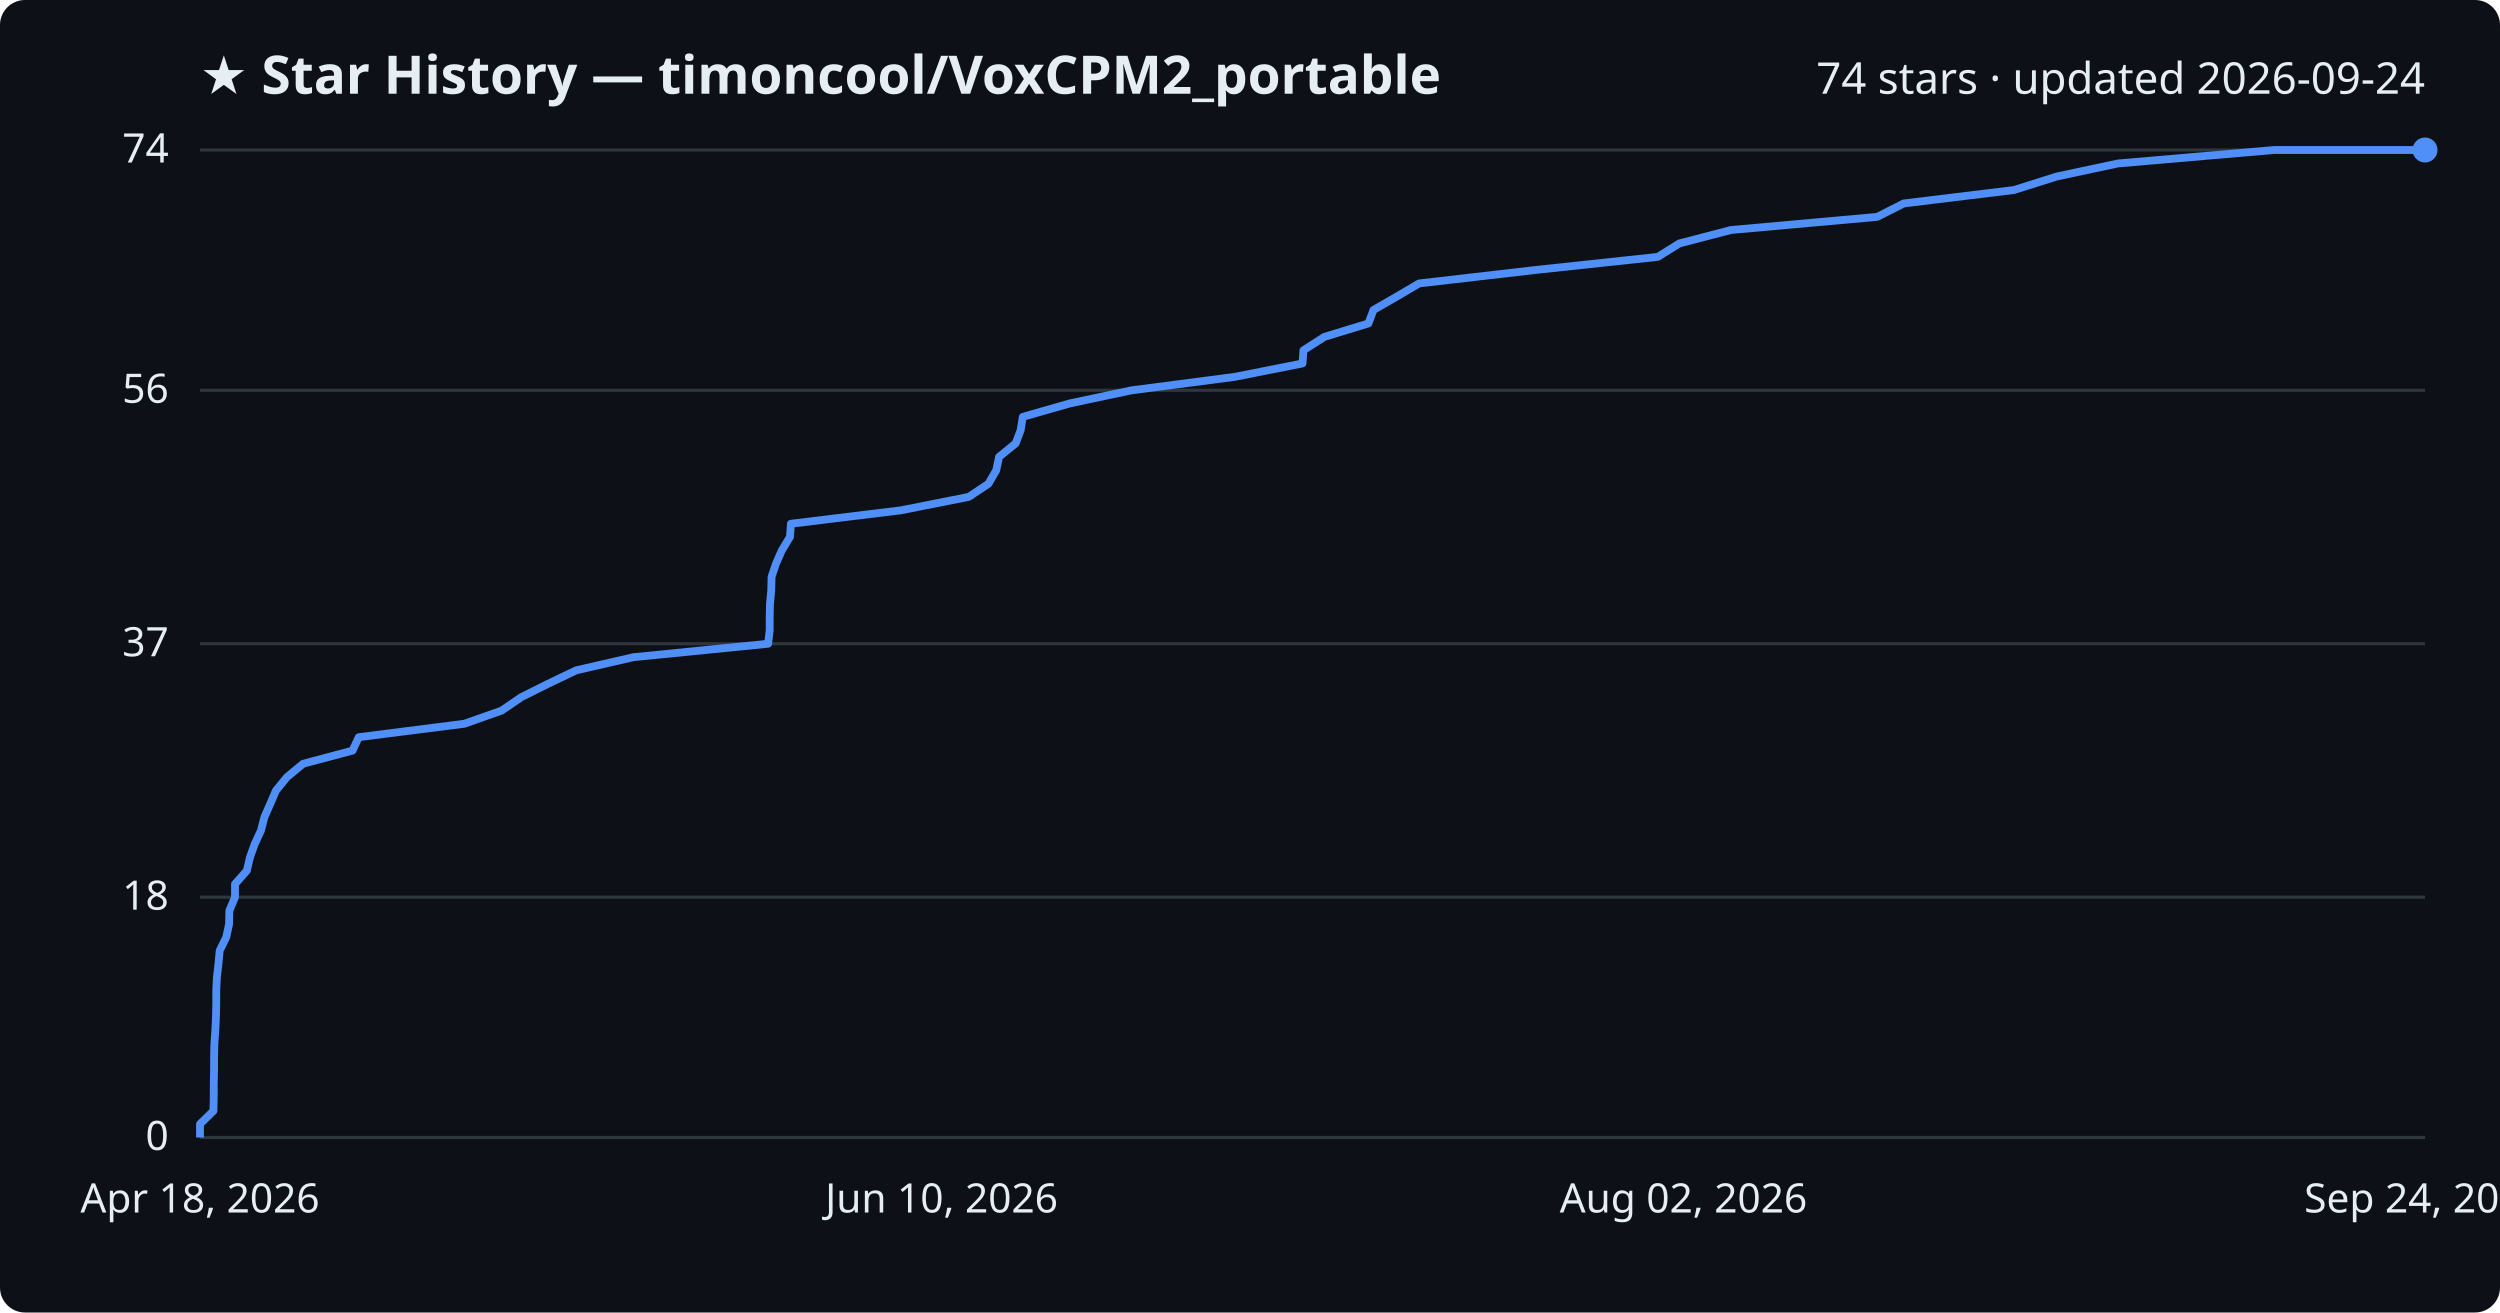
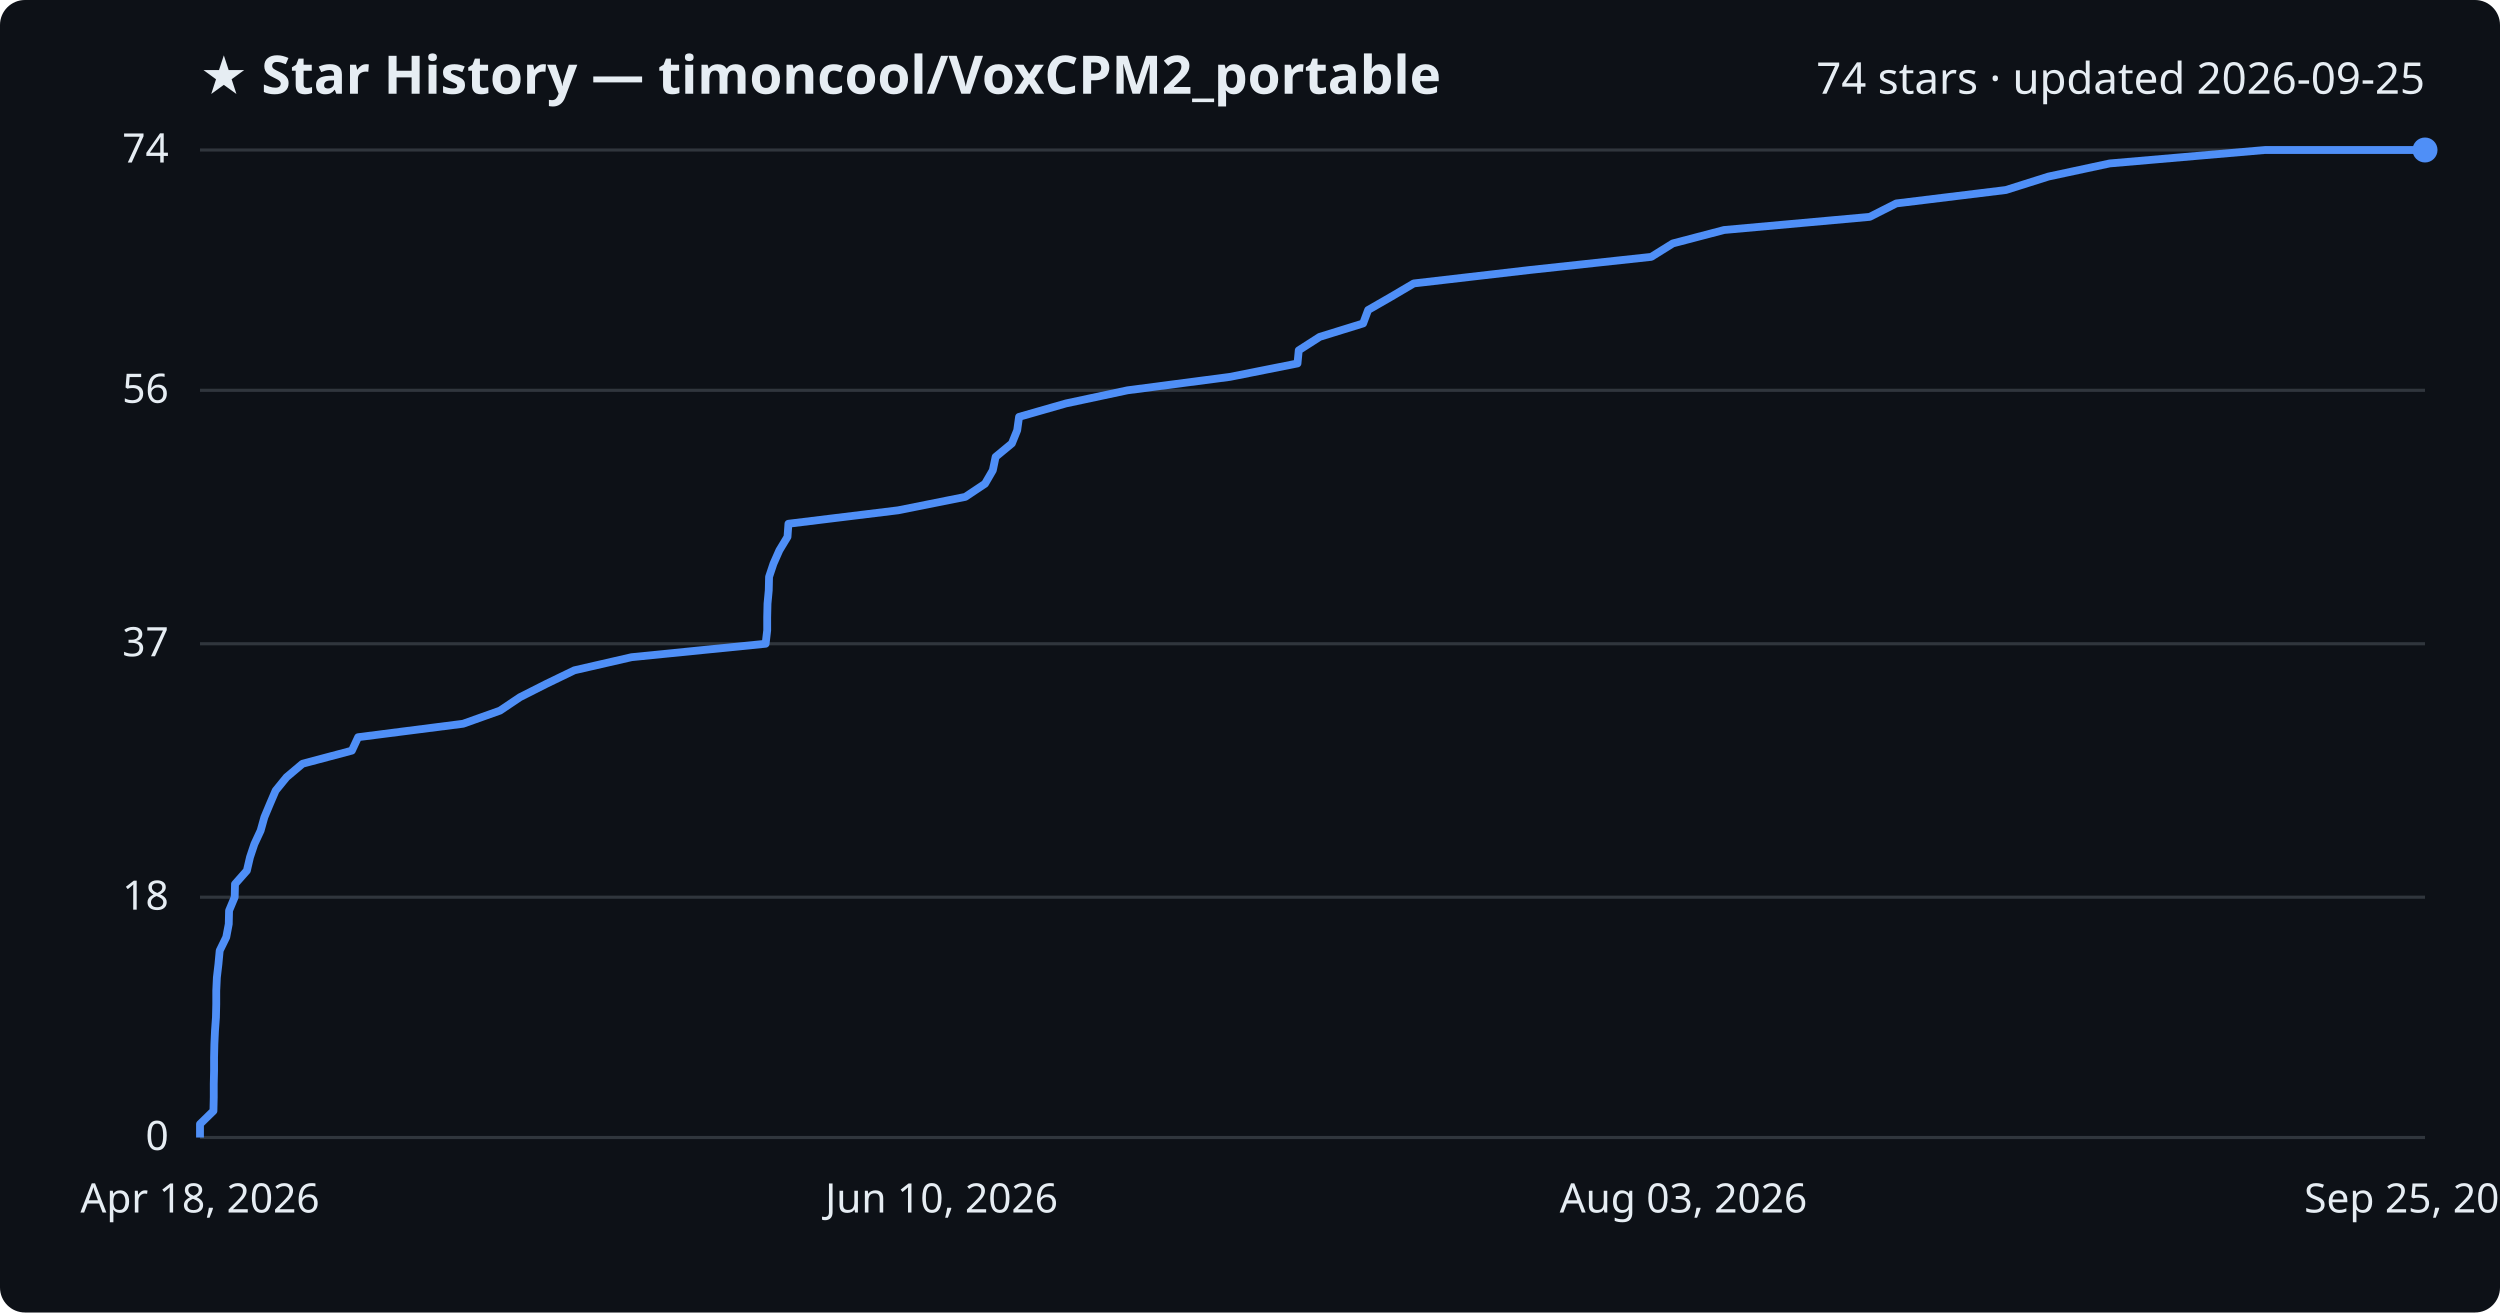
<svg xmlns="http://www.w3.org/2000/svg" viewBox="0 0 800 420" font-family="Segoe UI, sans-serif">
  <rect width="800" height="420" fill="#0d1117" rx="8" />
  <text x="64" y="30" fill="#e6edf3" font-size="17" font-weight="700">★ Star History — timoncool/VoxCPM2_portable</text>
-   <text x="776" y="30" fill="#e6edf3" font-size="14" text-anchor="end">74 stars · updated 2026-09-24</text>
+   <text x="776" y="30" fill="#e6edf3" font-size="14" text-anchor="end">74 stars · updated 2026-09-25</text>
  <line x1="64" y1="364.0" x2="776" y2="364.0" stroke="#30363d" stroke-width="1" />
  <text x="54" y="368.0" fill="#e6edf3" font-size="13" text-anchor="end">0</text>
  <line x1="64" y1="287.1" x2="776" y2="287.1" stroke="#30363d" stroke-width="1" />
  <text x="54" y="291.1" fill="#e6edf3" font-size="13" text-anchor="end">18</text>
  <line x1="64" y1="206.0" x2="776" y2="206.0" stroke="#30363d" stroke-width="1" />
  <text x="54" y="210.0" fill="#e6edf3" font-size="13" text-anchor="end">37</text>
  <line x1="64" y1="124.9" x2="776" y2="124.9" stroke="#30363d" stroke-width="1" />
  <text x="54" y="128.9" fill="#e6edf3" font-size="13" text-anchor="end">56</text>
  <line x1="64" y1="48.0" x2="776" y2="48.0" stroke="#30363d" stroke-width="1" />
  <text x="54" y="52.0" fill="#e6edf3" font-size="13" text-anchor="end">74</text>
-   <path d="M64.0,364.0 L64.0,359.7 L68.3,355.5 L68.4,351.2 L68.4,346.9 L68.5,342.6 L68.5,338.4 L68.6,334.1 L68.9,329.8 L69.1,325.6 L69.2,321.3 L69.2,317.0 L69.4,312.8 L69.9,308.5 L70.3,304.2 L72.4,299.9 L73.3,295.7 L73.4,291.4 L75.2,287.1 L75.2,282.9 L79.0,278.6 L80.0,274.3 L81.5,270.1 L83.5,265.8 L84.6,261.5 L86.5,257.2 L88.3,253.0 L91.8,248.7 L97.0,244.4 L112.8,240.2 L114.8,235.9 L148.6,231.6 L160.5,227.4 L166.8,223.1 L175.4,218.8 L184.4,214.5 L202.7,210.3 L245.8,206.0 L246.3,201.7 L246.3,197.5 L246.4,193.2 L246.8,188.9 L246.9,184.6 L248.3,180.4 L250.2,176.1 L252.8,171.8 L253.1,167.6 L288.3,163.3 L310.0,159.0 L316.3,154.8 L318.8,150.5 L319.7,146.2 L325.0,141.9 L326.6,137.7 L327.3,133.4 L342.3,129.1 L362.1,124.9 L395.1,120.6 L416.8,116.3 L417.1,112.1 L423.8,107.8 L437.9,103.5 L439.5,99.2 L446.8,95.0 L454.1,90.7 L491.3,86.4 L530.5,82.2 L537.4,77.9 L553.9,73.6 L600.7,69.4 L609.2,65.1 L644.5,60.8 L658.1,56.5 L677.8,52.3 L727.7,48.0 L776.0,48.0" fill="none" stroke="#4f8ff7" stroke-width="2.5" stroke-linejoin="round" />
+   <path d="M64.0,364.0 L64.0,359.7 L68.3,355.5 L68.4,351.2 L68.4,346.9 L68.5,342.6 L68.5,338.4 L68.6,334.1 L68.8,329.8 L69.1,325.6 L69.2,321.3 L69.2,317.0 L69.4,312.8 L69.9,308.5 L70.3,304.2 L72.4,299.9 L73.2,295.7 L73.3,291.4 L75.1,287.1 L75.2,282.9 L79.0,278.6 L80.0,274.3 L81.4,270.1 L83.4,265.8 L84.6,261.5 L86.4,257.2 L88.2,253.0 L91.7,248.7 L96.8,244.4 L112.6,240.2 L114.6,235.9 L148.2,231.6 L160.0,227.4 L166.4,223.1 L174.9,218.8 L183.8,214.5 L202.1,210.3 L245.0,206.0 L245.5,201.7 L245.5,197.5 L245.6,193.2 L246.0,188.9 L246.1,184.6 L247.5,180.4 L249.4,176.1 L252.0,171.8 L252.3,167.6 L287.4,163.3 L308.9,159.0 L315.2,154.8 L317.7,150.5 L318.6,146.2 L323.8,141.9 L325.5,137.7 L326.1,133.4 L341.1,129.1 L360.8,124.9 L393.6,120.6 L415.2,116.3 L415.6,112.1 L422.3,107.8 L436.2,103.5 L437.8,99.2 L445.1,95.0 L452.4,90.7 L489.5,86.4 L528.4,82.2 L535.3,77.9 L551.7,73.6 L598.3,69.4 L606.8,65.1 L641.9,60.8 L655.5,56.5 L675.1,52.3 L724.8,48.0 L776.0,48.0" fill="none" stroke="#4f8ff7" stroke-width="2.5" stroke-linejoin="round" />
  <circle cx="776.0" cy="48.0" r="4" fill="#4f8ff7" />
  <text x="64.0" y="388" fill="#e6edf3" font-size="13" text-anchor="middle">Apr 18, 2026</text>
  <text x="301.3" y="388" fill="#e6edf3" font-size="13" text-anchor="middle">Jun 10, 2026</text>
-   <text x="538.7" y="388" fill="#e6edf3" font-size="13" text-anchor="middle">Aug 02, 2026</text>
-   <text x="776.0" y="388" fill="#e6edf3" font-size="13" text-anchor="middle">Sep 24, 2026</text>
+   <text x="538.7" y="388" fill="#e6edf3" font-size="13" text-anchor="middle">Aug 03, 2026</text>
+   <text x="776.0" y="388" fill="#e6edf3" font-size="13" text-anchor="middle">Sep 25, 2026</text>
</svg>
